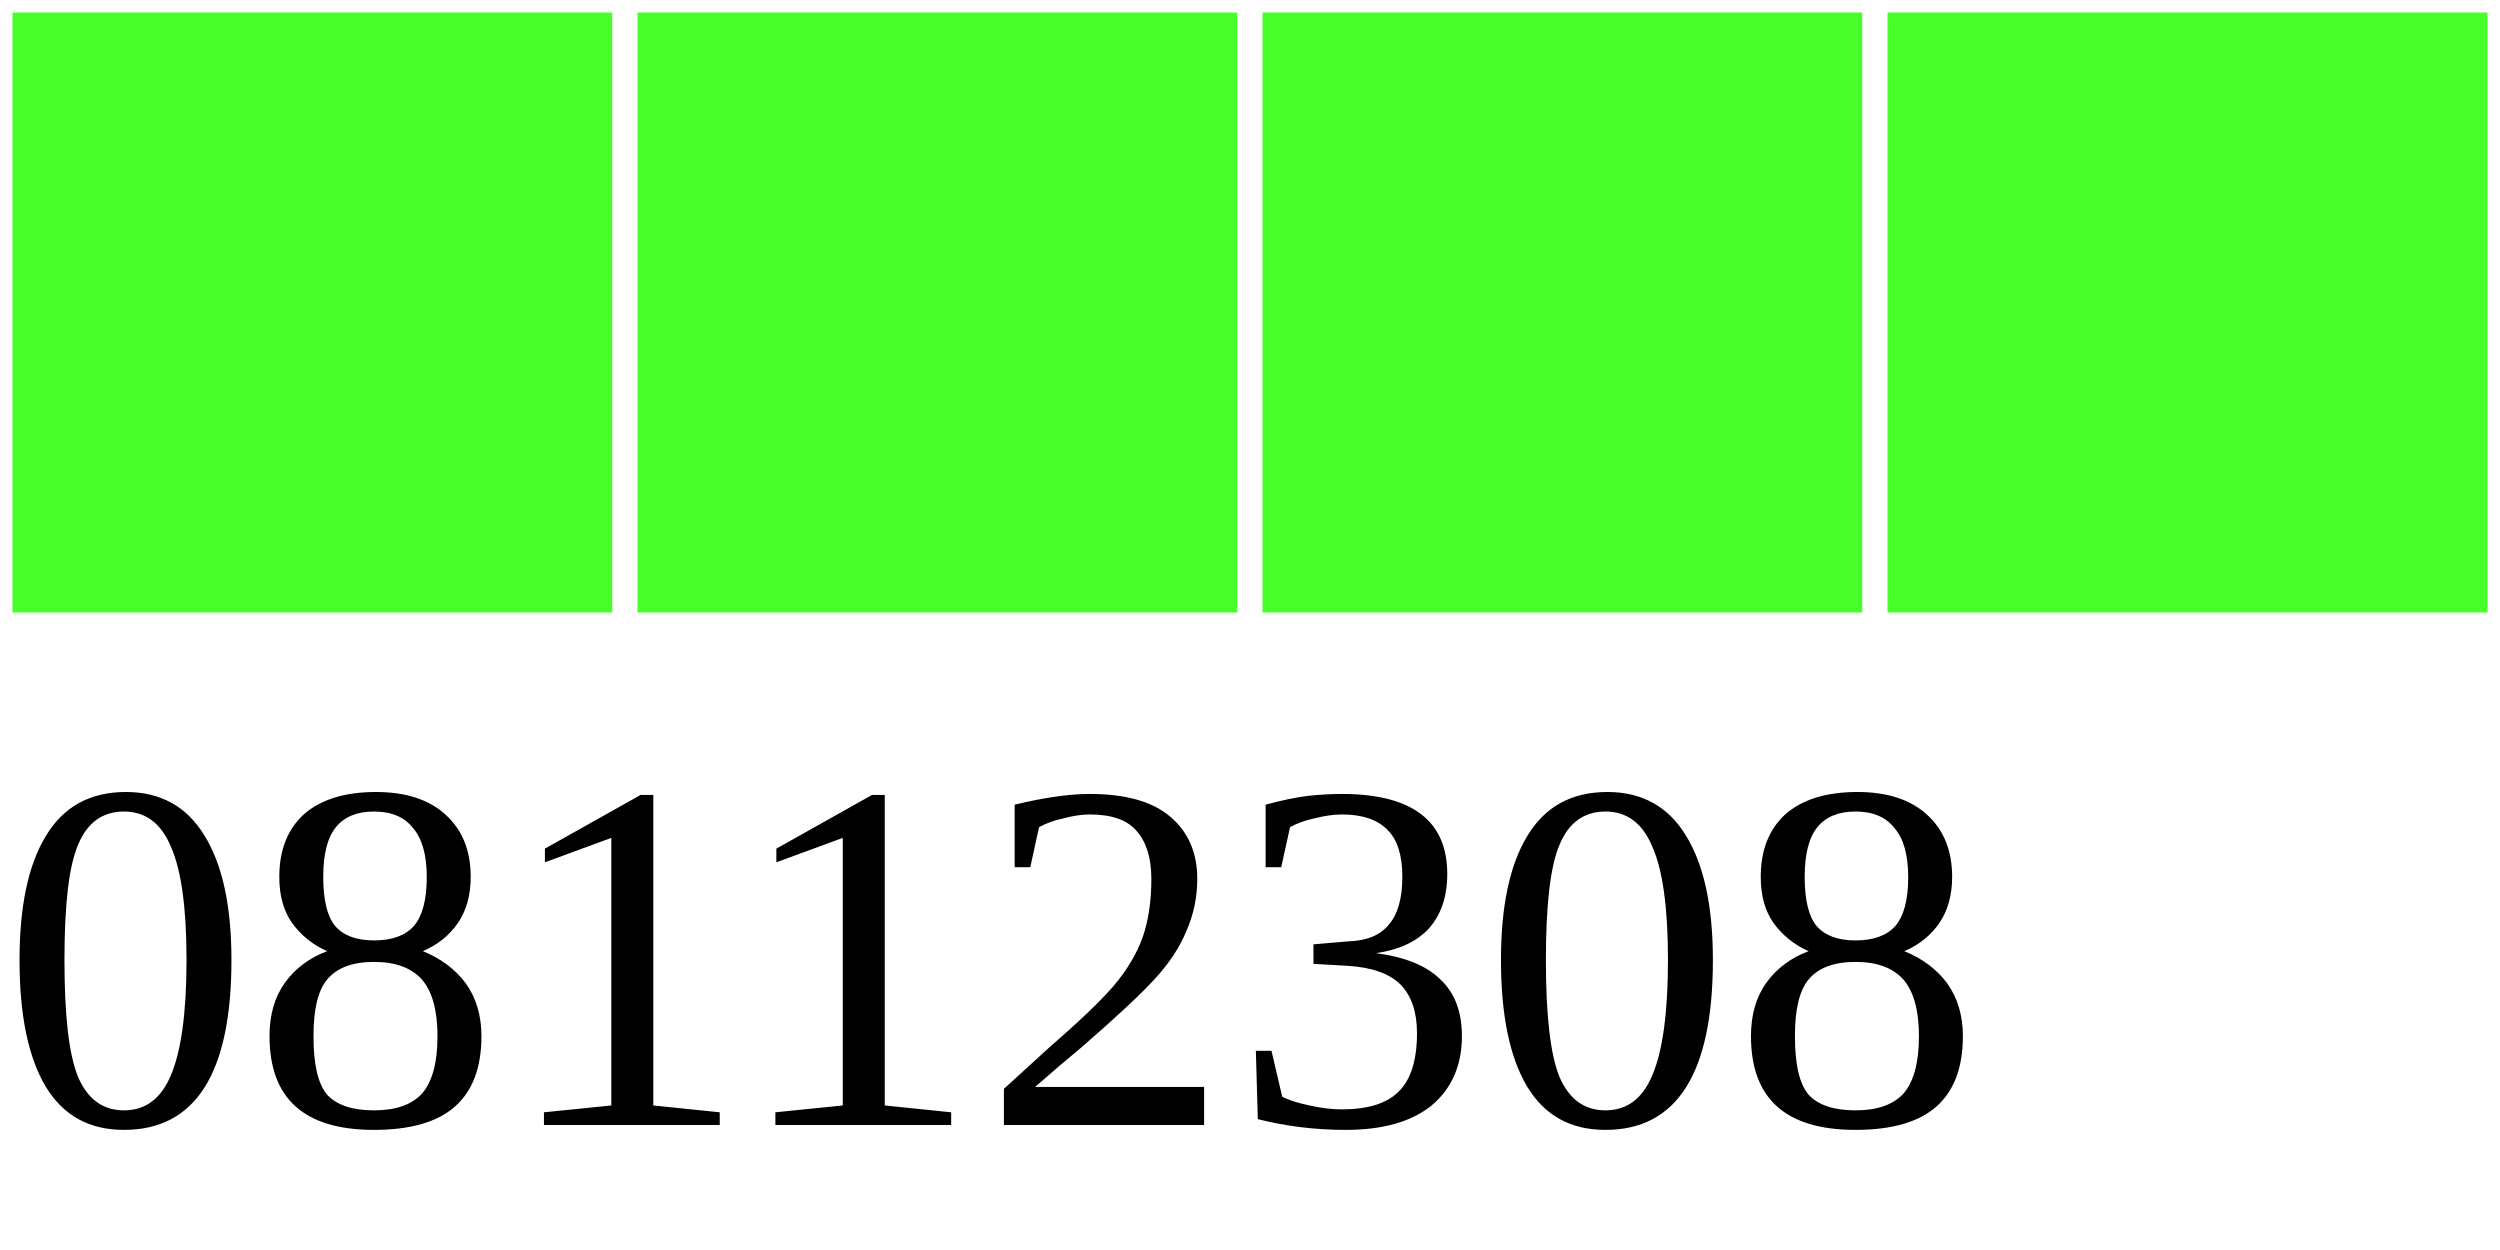
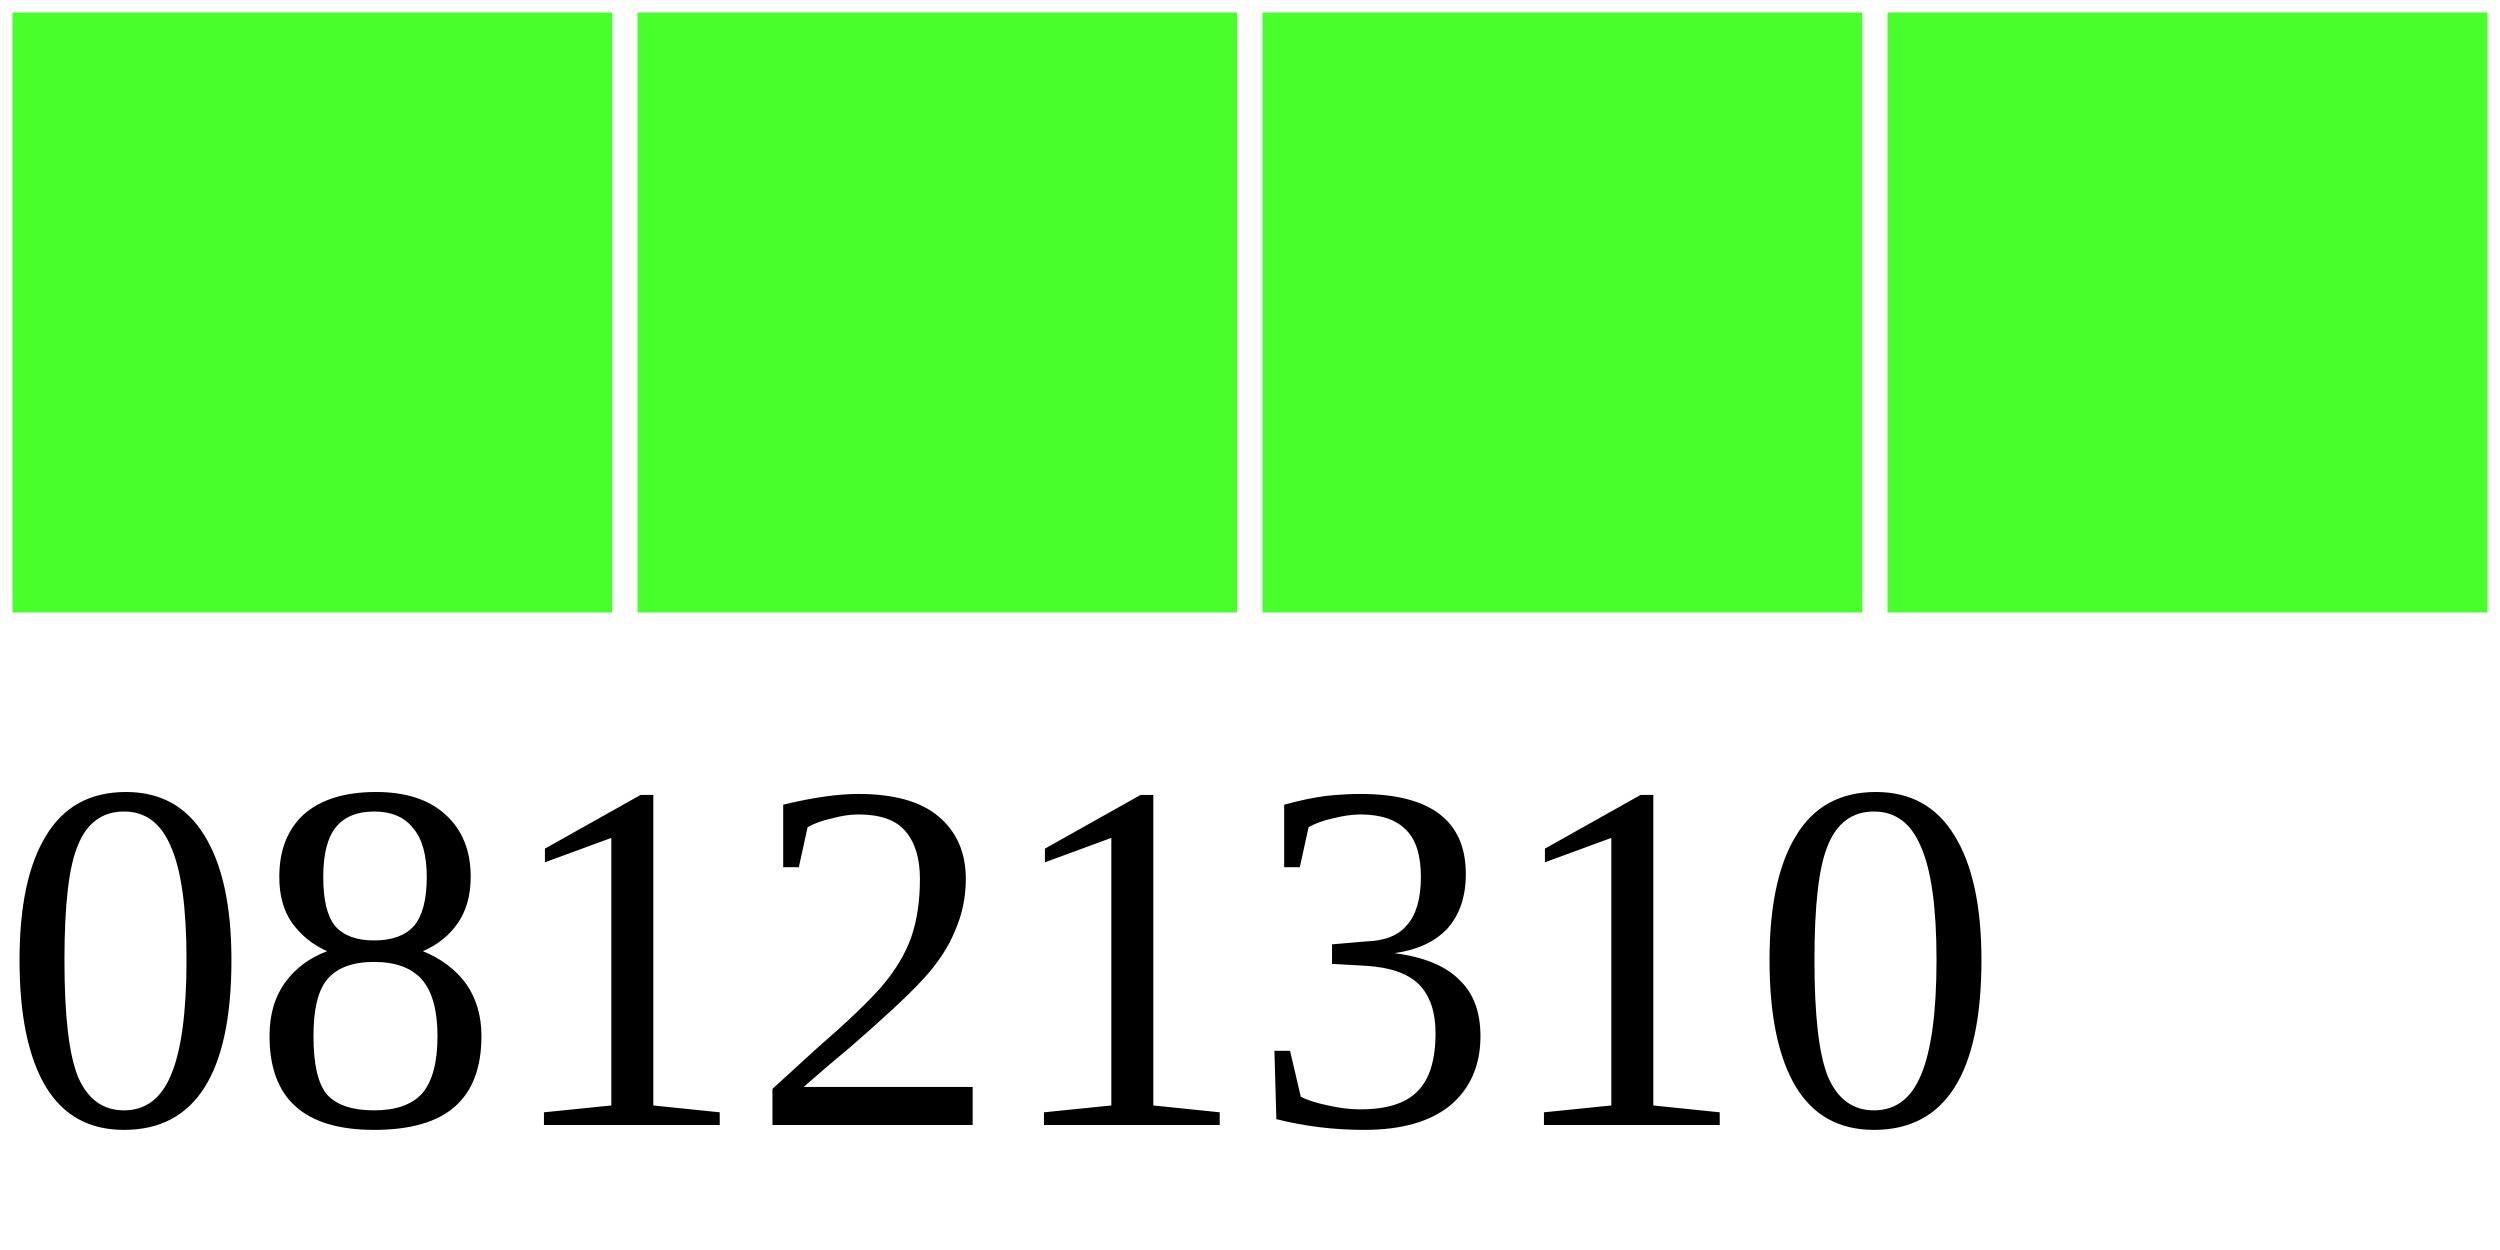
<svg xmlns="http://www.w3.org/2000/svg" width="40" height="20">
  <g>
    <rect width="10" height="10" style="fill:#48FF2C;stroke-width:0.4;stroke:rgb(255,255,255)" x="0" />
    <rect width="10" height="10" style="fill:#48FF2C;stroke-width:0.4;stroke:rgb(255,255,255)" x="10" />
    <rect width="10" height="10" style="fill:#48FF2C;stroke-width:0.4;stroke:rgb(255,255,255)" x="20" />
    <rect width="10" height="10" style="fill:#48FF2C;stroke-width:0.4;stroke:rgb(255,255,255)" x="30" />
-     <text x="0" y="18" fill="black" font-size="8">08112308</text>
+     <text x="0" y="18" fill="black" font-size="8">08121310</text>
  </g>
</svg>
